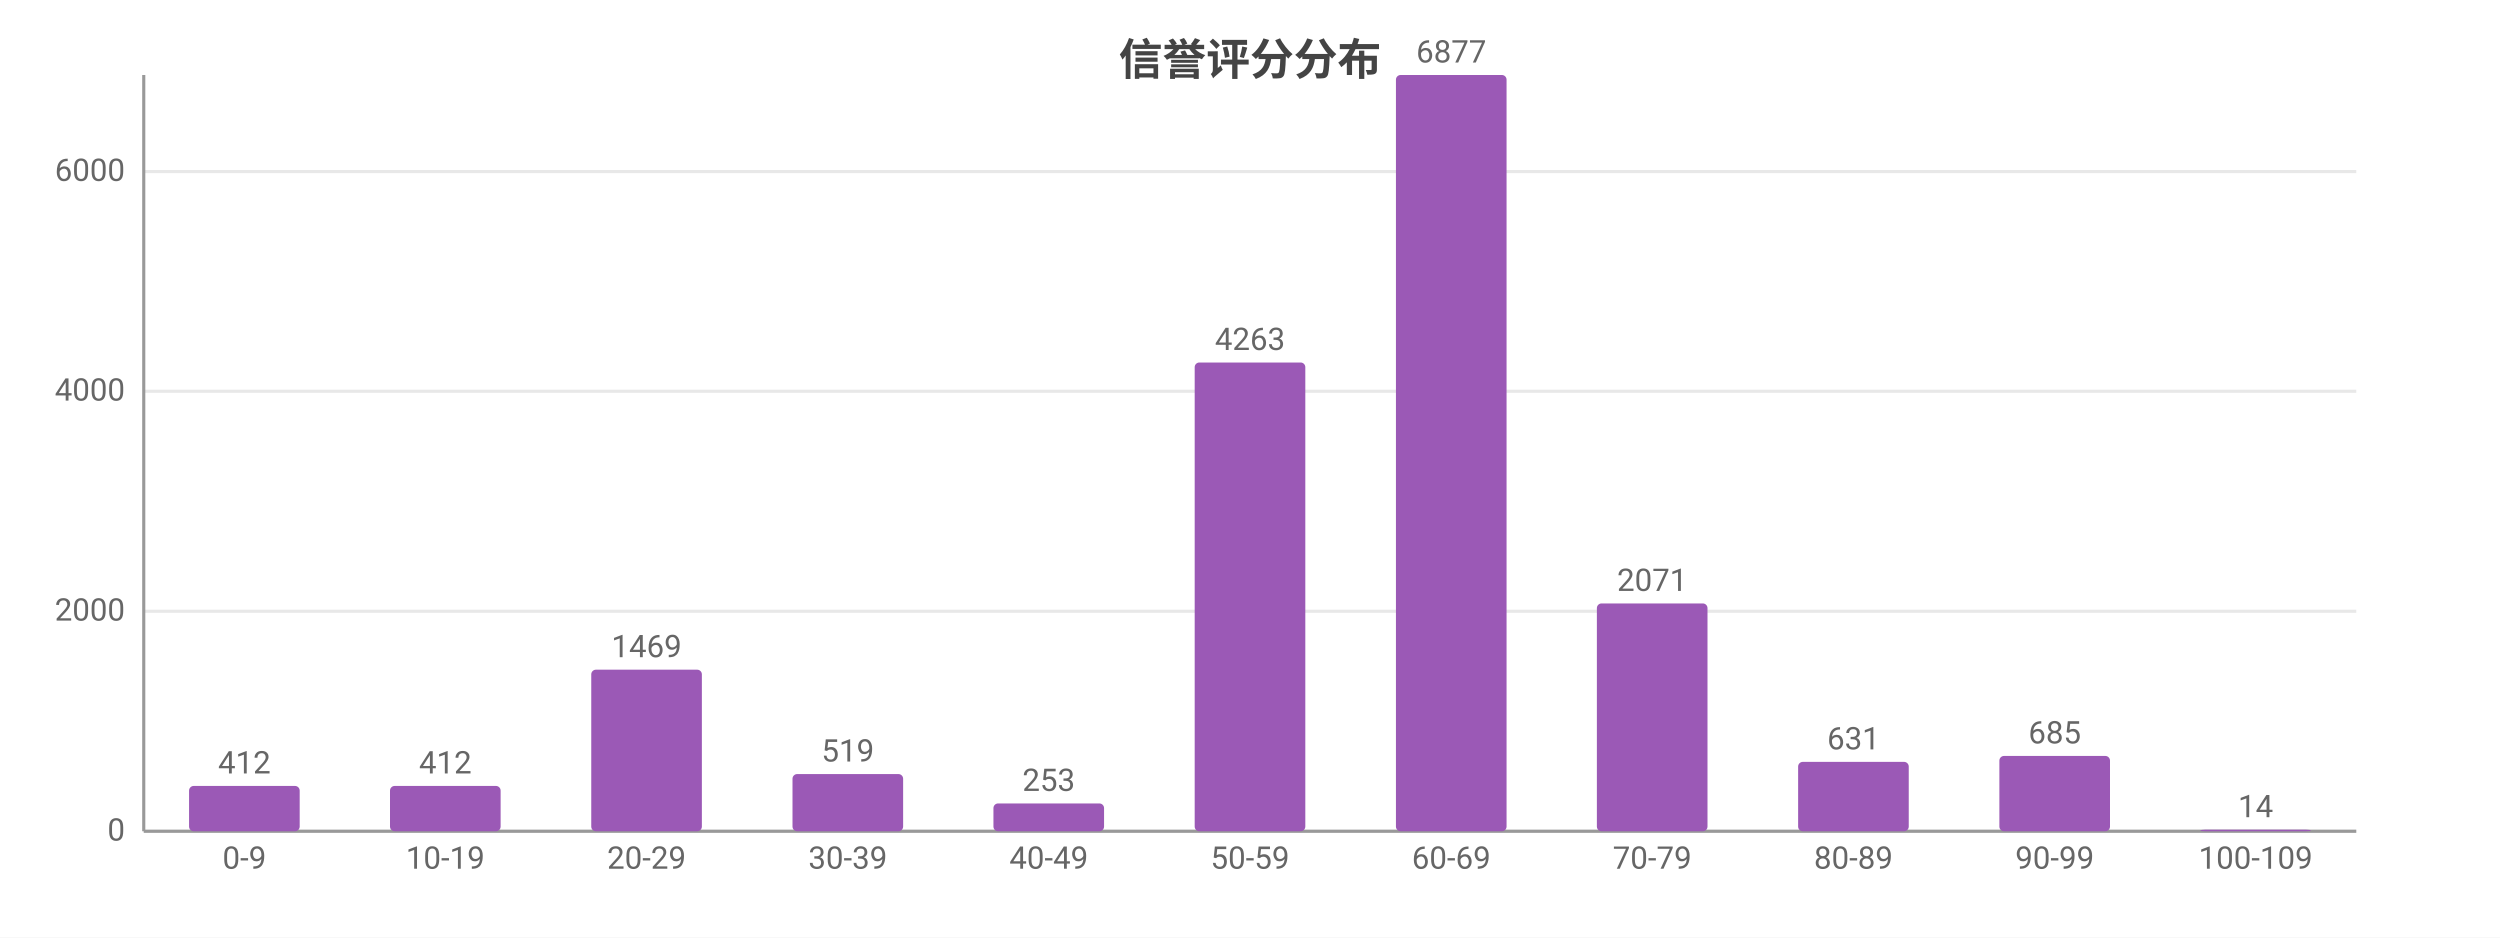
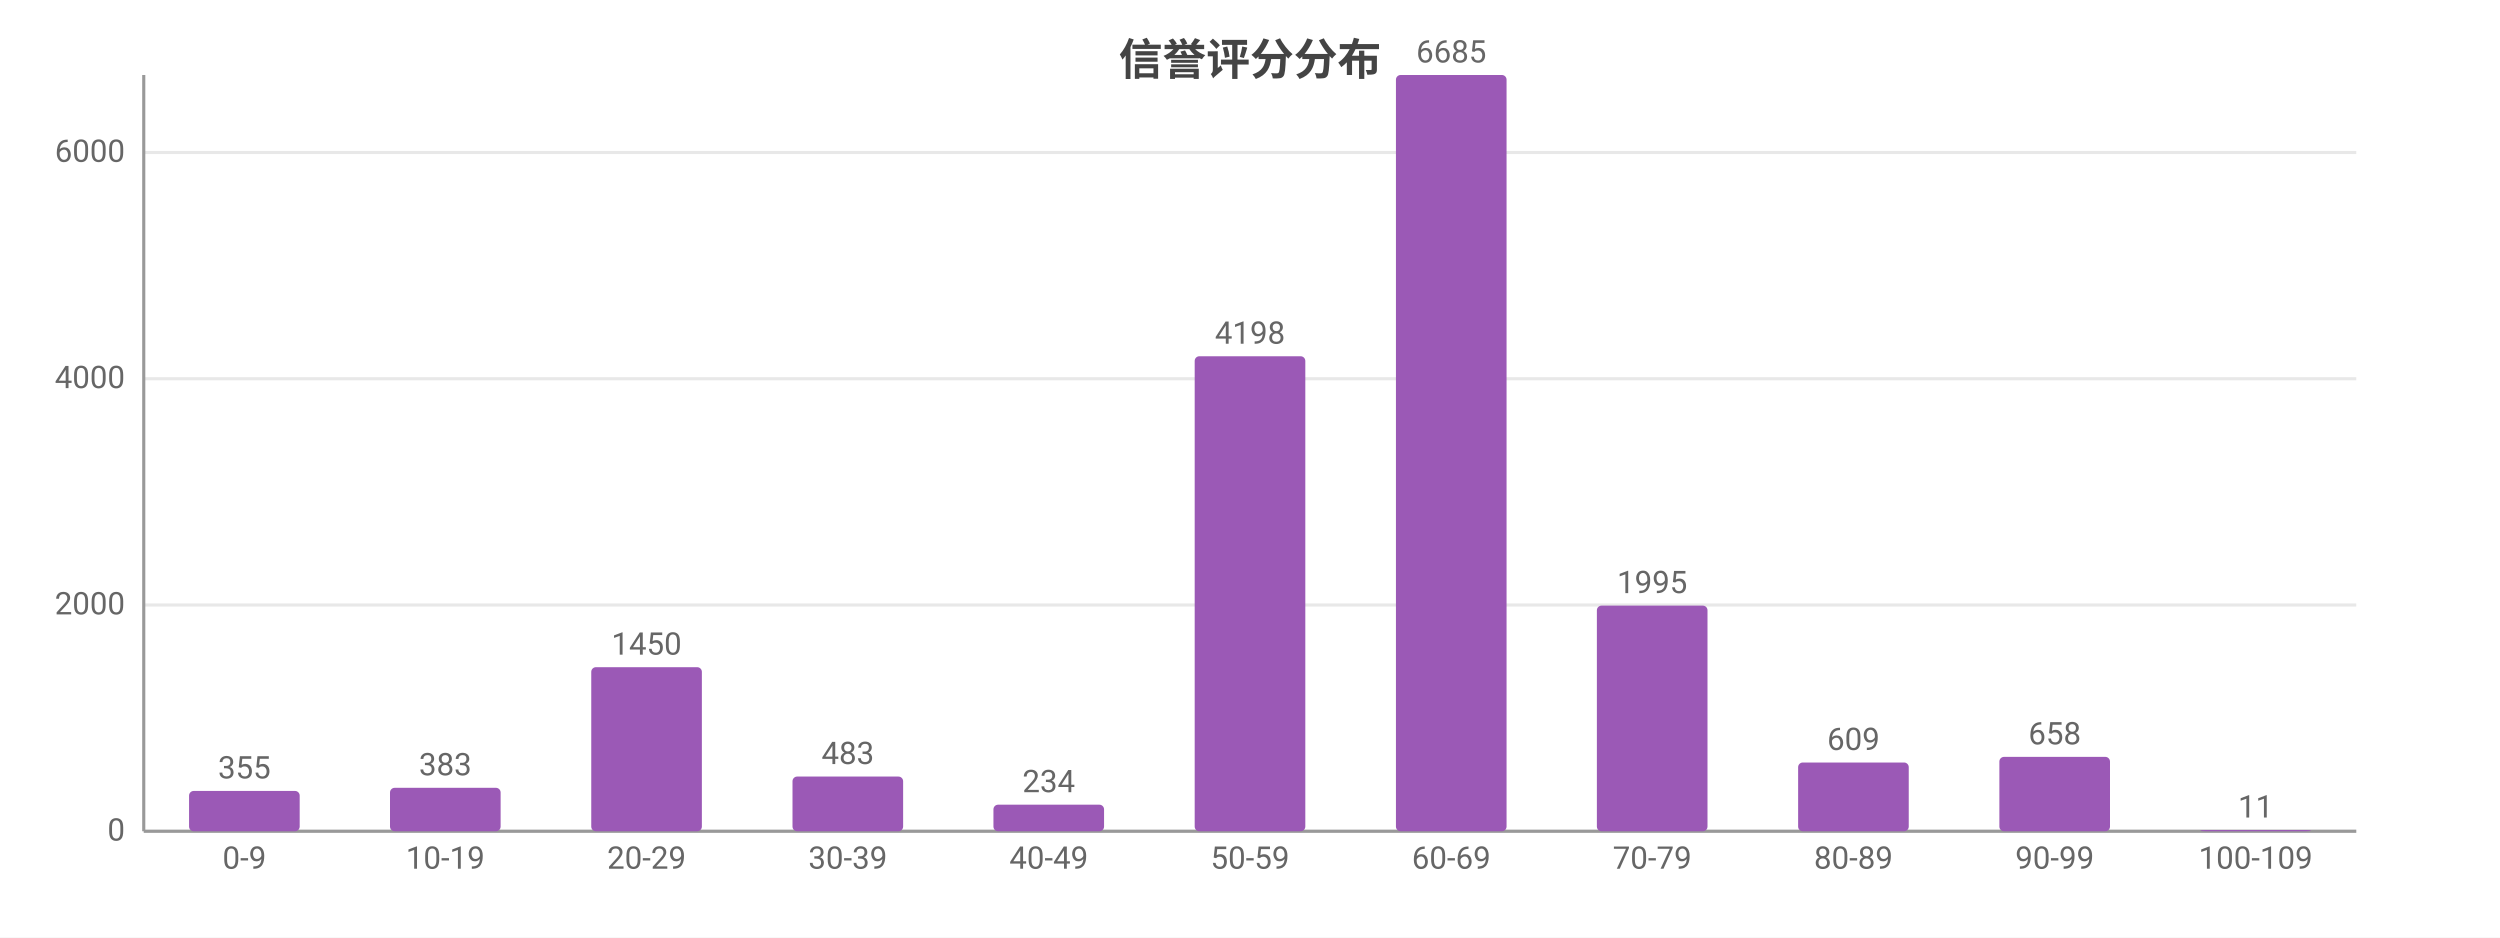
<svg xmlns="http://www.w3.org/2000/svg" width="800" height="300" viewBox="0 0 800 300">
  <rect width="800" height="300" fill="#ffffff" />
  <style>text{font-family:system-ui,-apple-system,'Segoe UI',Roboto,'PingFang SC','Microsoft YaHei','Noto Sans CJK SC',sans-serif}.g{stroke:#e8e8e8;stroke-width:1}.a{stroke:#999;stroke-width:1}.t{font-size:10px;fill:#666}.m{font-size:10px;text-anchor:middle;fill:#666}.e{font-size:10px;text-anchor:end;fill:#666}.l{font-size:11px;fill:#333}.tt{font-size:14px;font-weight:600;text-anchor:middle;fill:#444}.em{font-size:13px;text-anchor:middle;fill:#999}</style>
  <text class="tt" x="400.0" y="24">信誉评分分布</text>
  <line class="g" x1="46" y1="266" x2="754" y2="266" />
  <text class="e" x="40" y="269">0</text>
-   <line class="g" x1="46" y1="195.6" x2="754" y2="195.6" />
-   <text class="e" x="40" y="198.6">2000</text>
-   <line class="g" x1="46" y1="125.2" x2="754" y2="125.2" />
-   <text class="e" x="40" y="128.2">4000</text>
-   <line class="g" x1="46" y1="54.9" x2="754" y2="54.9" />
-   <text class="e" x="40" y="57.9">6000</text>
+   <line class="g" x1="46" y1="193.6" x2="754" y2="193.6" />
+   <text class="e" x="40" y="196.6">2000</text>
+   <line class="g" x1="46" y1="121.2" x2="754" y2="121.2" />
+   <text class="e" x="40" y="124.2">4000</text>
+   <line class="g" x1="46" y1="48.8" x2="754" y2="48.8" />
+   <text class="e" x="40" y="51.8">6000</text>
  <line class="a" x1="46" y1="24" x2="46" y2="266" />
  <line class="a" x1="46" y1="266" x2="754" y2="266" />
-   <rect x="60.5" y="251.5" width="35.4" height="14.5" fill="#9b59b6" rx="1.5" />
-   <text class="m" x="78.2" y="247.5">412</text>
+   <rect x="60.5" y="253.1" width="35.4" height="12.9" fill="#9b59b6" rx="1.5" />
+   <text class="m" x="78.2" y="249.1">355</text>
  <text class="m" x="78.2" y="278">0-9</text>
-   <rect x="124.8" y="251.5" width="35.4" height="14.5" fill="#9b59b6" rx="1.5" />
-   <text class="m" x="142.5" y="247.5">412</text>
+   <rect x="124.8" y="252.1" width="35.4" height="13.9" fill="#9b59b6" rx="1.5" />
+   <text class="m" x="142.5" y="248.1">383</text>
  <text class="m" x="142.5" y="278">10-19</text>
-   <rect x="189.2" y="214.3" width="35.4" height="51.7" fill="#9b59b6" rx="1.5" />
-   <text class="m" x="206.9" y="210.3">1469</text>
+   <rect x="189.2" y="213.5" width="35.4" height="52.5" fill="#9b59b6" rx="1.5" />
+   <text class="m" x="206.9" y="209.5">1450</text>
  <text class="m" x="206.9" y="278">20-29</text>
-   <rect x="253.6" y="247.7" width="35.4" height="18.3" fill="#9b59b6" rx="1.5" />
-   <text class="m" x="271.3" y="243.7">519</text>
+   <rect x="253.6" y="248.5" width="35.4" height="17.5" fill="#9b59b6" rx="1.5" />
+   <text class="m" x="271.3" y="244.5">483</text>
  <text class="m" x="271.3" y="278">30-39</text>
-   <rect x="317.9" y="257.1" width="35.4" height="8.9" fill="#9b59b6" rx="1.5" />
-   <text class="m" x="335.6" y="253.1">253</text>
+   <rect x="317.9" y="257.5" width="35.4" height="8.5" fill="#9b59b6" rx="1.5" />
+   <text class="m" x="335.6" y="253.5">234</text>
  <text class="m" x="335.6" y="278">40-49</text>
-   <rect x="382.3" y="116.0" width="35.4" height="150.0" fill="#9b59b6" rx="1.5" />
-   <text class="m" x="400" y="112.0">4263</text>
+   <rect x="382.3" y="114.0" width="35.4" height="152.0" fill="#9b59b6" rx="1.5" />
+   <text class="m" x="400" y="110.0">4198</text>
  <text class="m" x="400" y="278">50-59</text>
  <rect x="446.7" y="24" width="35.4" height="242" fill="#9b59b6" rx="1.5" />
-   <text class="m" x="464.4" y="20">6877</text>
+   <text class="m" x="464.4" y="20">6685</text>
  <text class="m" x="464.4" y="278">60-69</text>
-   <rect x="511.0" y="193.1" width="35.4" height="72.9" fill="#9b59b6" rx="1.5" />
-   <text class="m" x="528.7" y="189.1">2071</text>
+   <rect x="511.0" y="193.8" width="35.4" height="72.2" fill="#9b59b6" rx="1.5" />
+   <text class="m" x="528.7" y="189.8">1995</text>
  <text class="m" x="528.7" y="278">70-79</text>
-   <rect x="575.4" y="243.8" width="35.4" height="22.2" fill="#9b59b6" rx="1.5" />
-   <text class="m" x="593.1" y="239.8">631</text>
+   <rect x="575.4" y="244.0" width="35.4" height="22.0" fill="#9b59b6" rx="1.5" />
+   <text class="m" x="593.1" y="240.0">609</text>
  <text class="m" x="593.1" y="278">80-89</text>
-   <rect x="639.8" y="241.9" width="35.4" height="24.1" fill="#9b59b6" rx="1.5" />
-   <text class="m" x="657.5" y="237.9">685</text>
+   <rect x="639.8" y="242.2" width="35.4" height="23.8" fill="#9b59b6" rx="1.5" />
+   <text class="m" x="657.5" y="238.2">658</text>
  <text class="m" x="657.5" y="278">90-99</text>
-   <rect x="704.1" y="265.5" width="35.4" height="0.5" fill="#9b59b6" rx="1.5" />
-   <text class="m" x="721.8" y="261.5">14</text>
+   <rect x="704.1" y="265.6" width="35.4" height="0.4" fill="#9b59b6" rx="1.5" />
+   <text class="m" x="721.8" y="261.6">11</text>
  <text class="m" x="721.8" y="278">100-109</text>
</svg>
